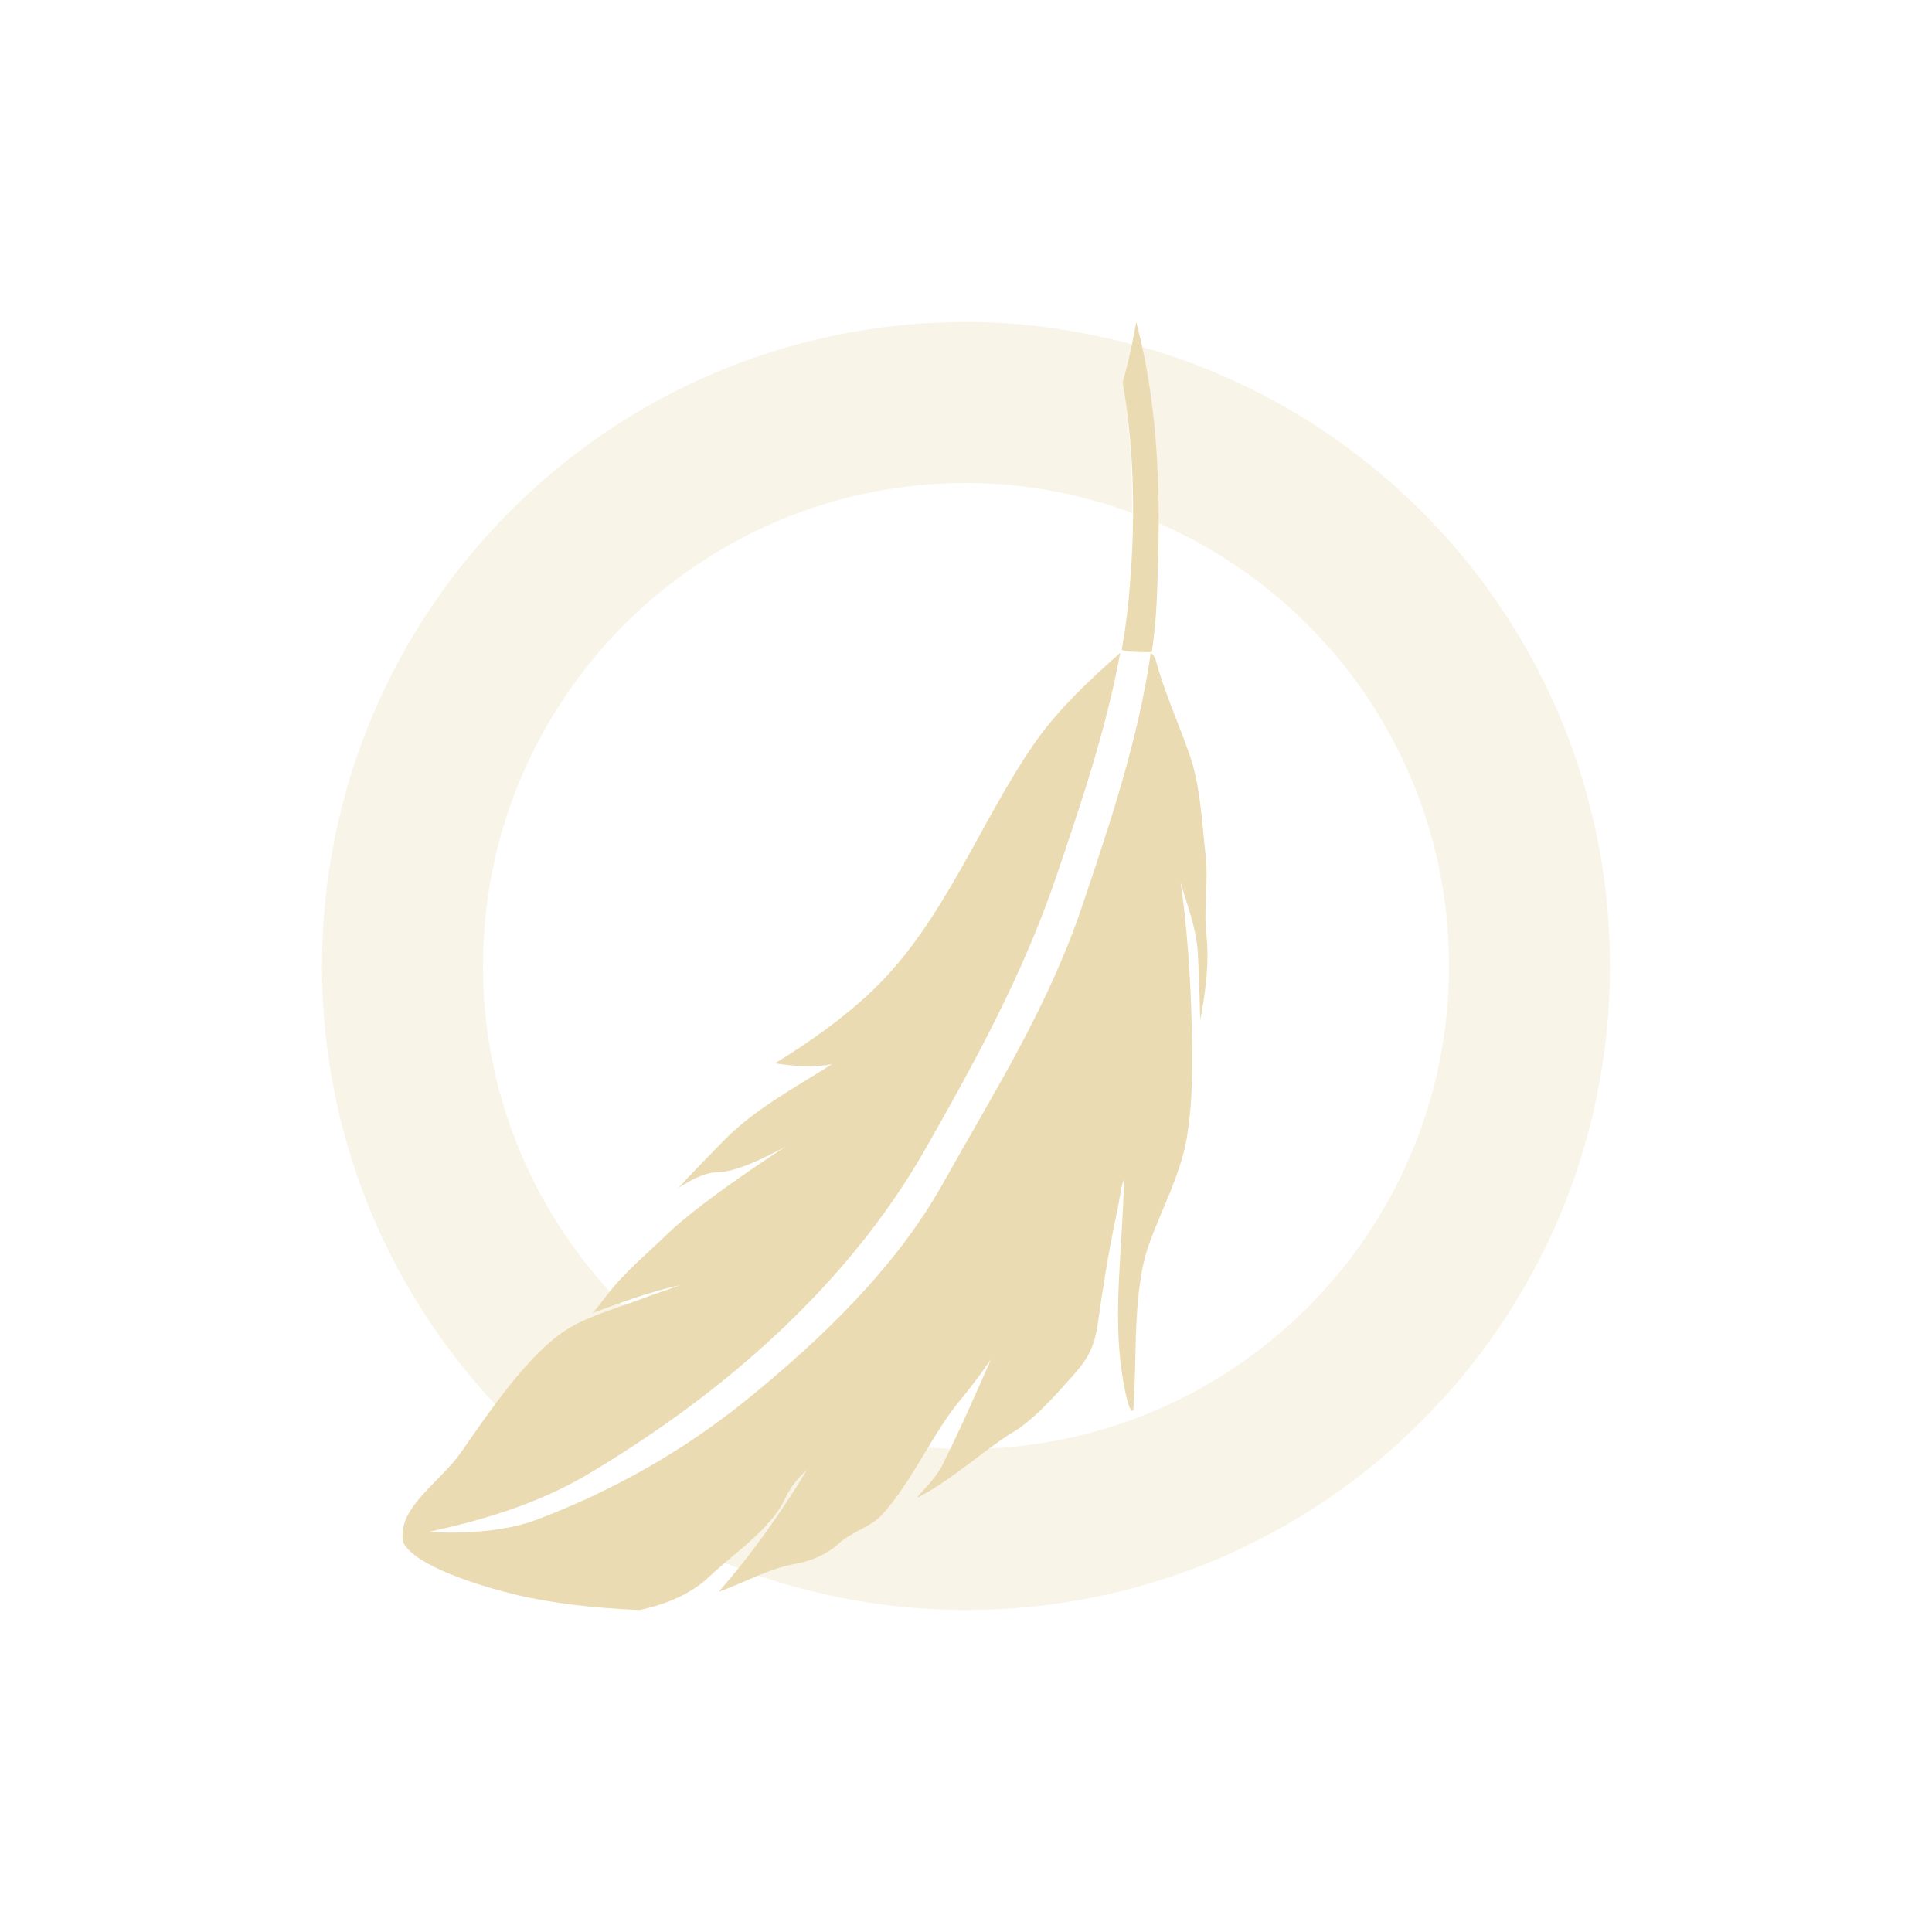
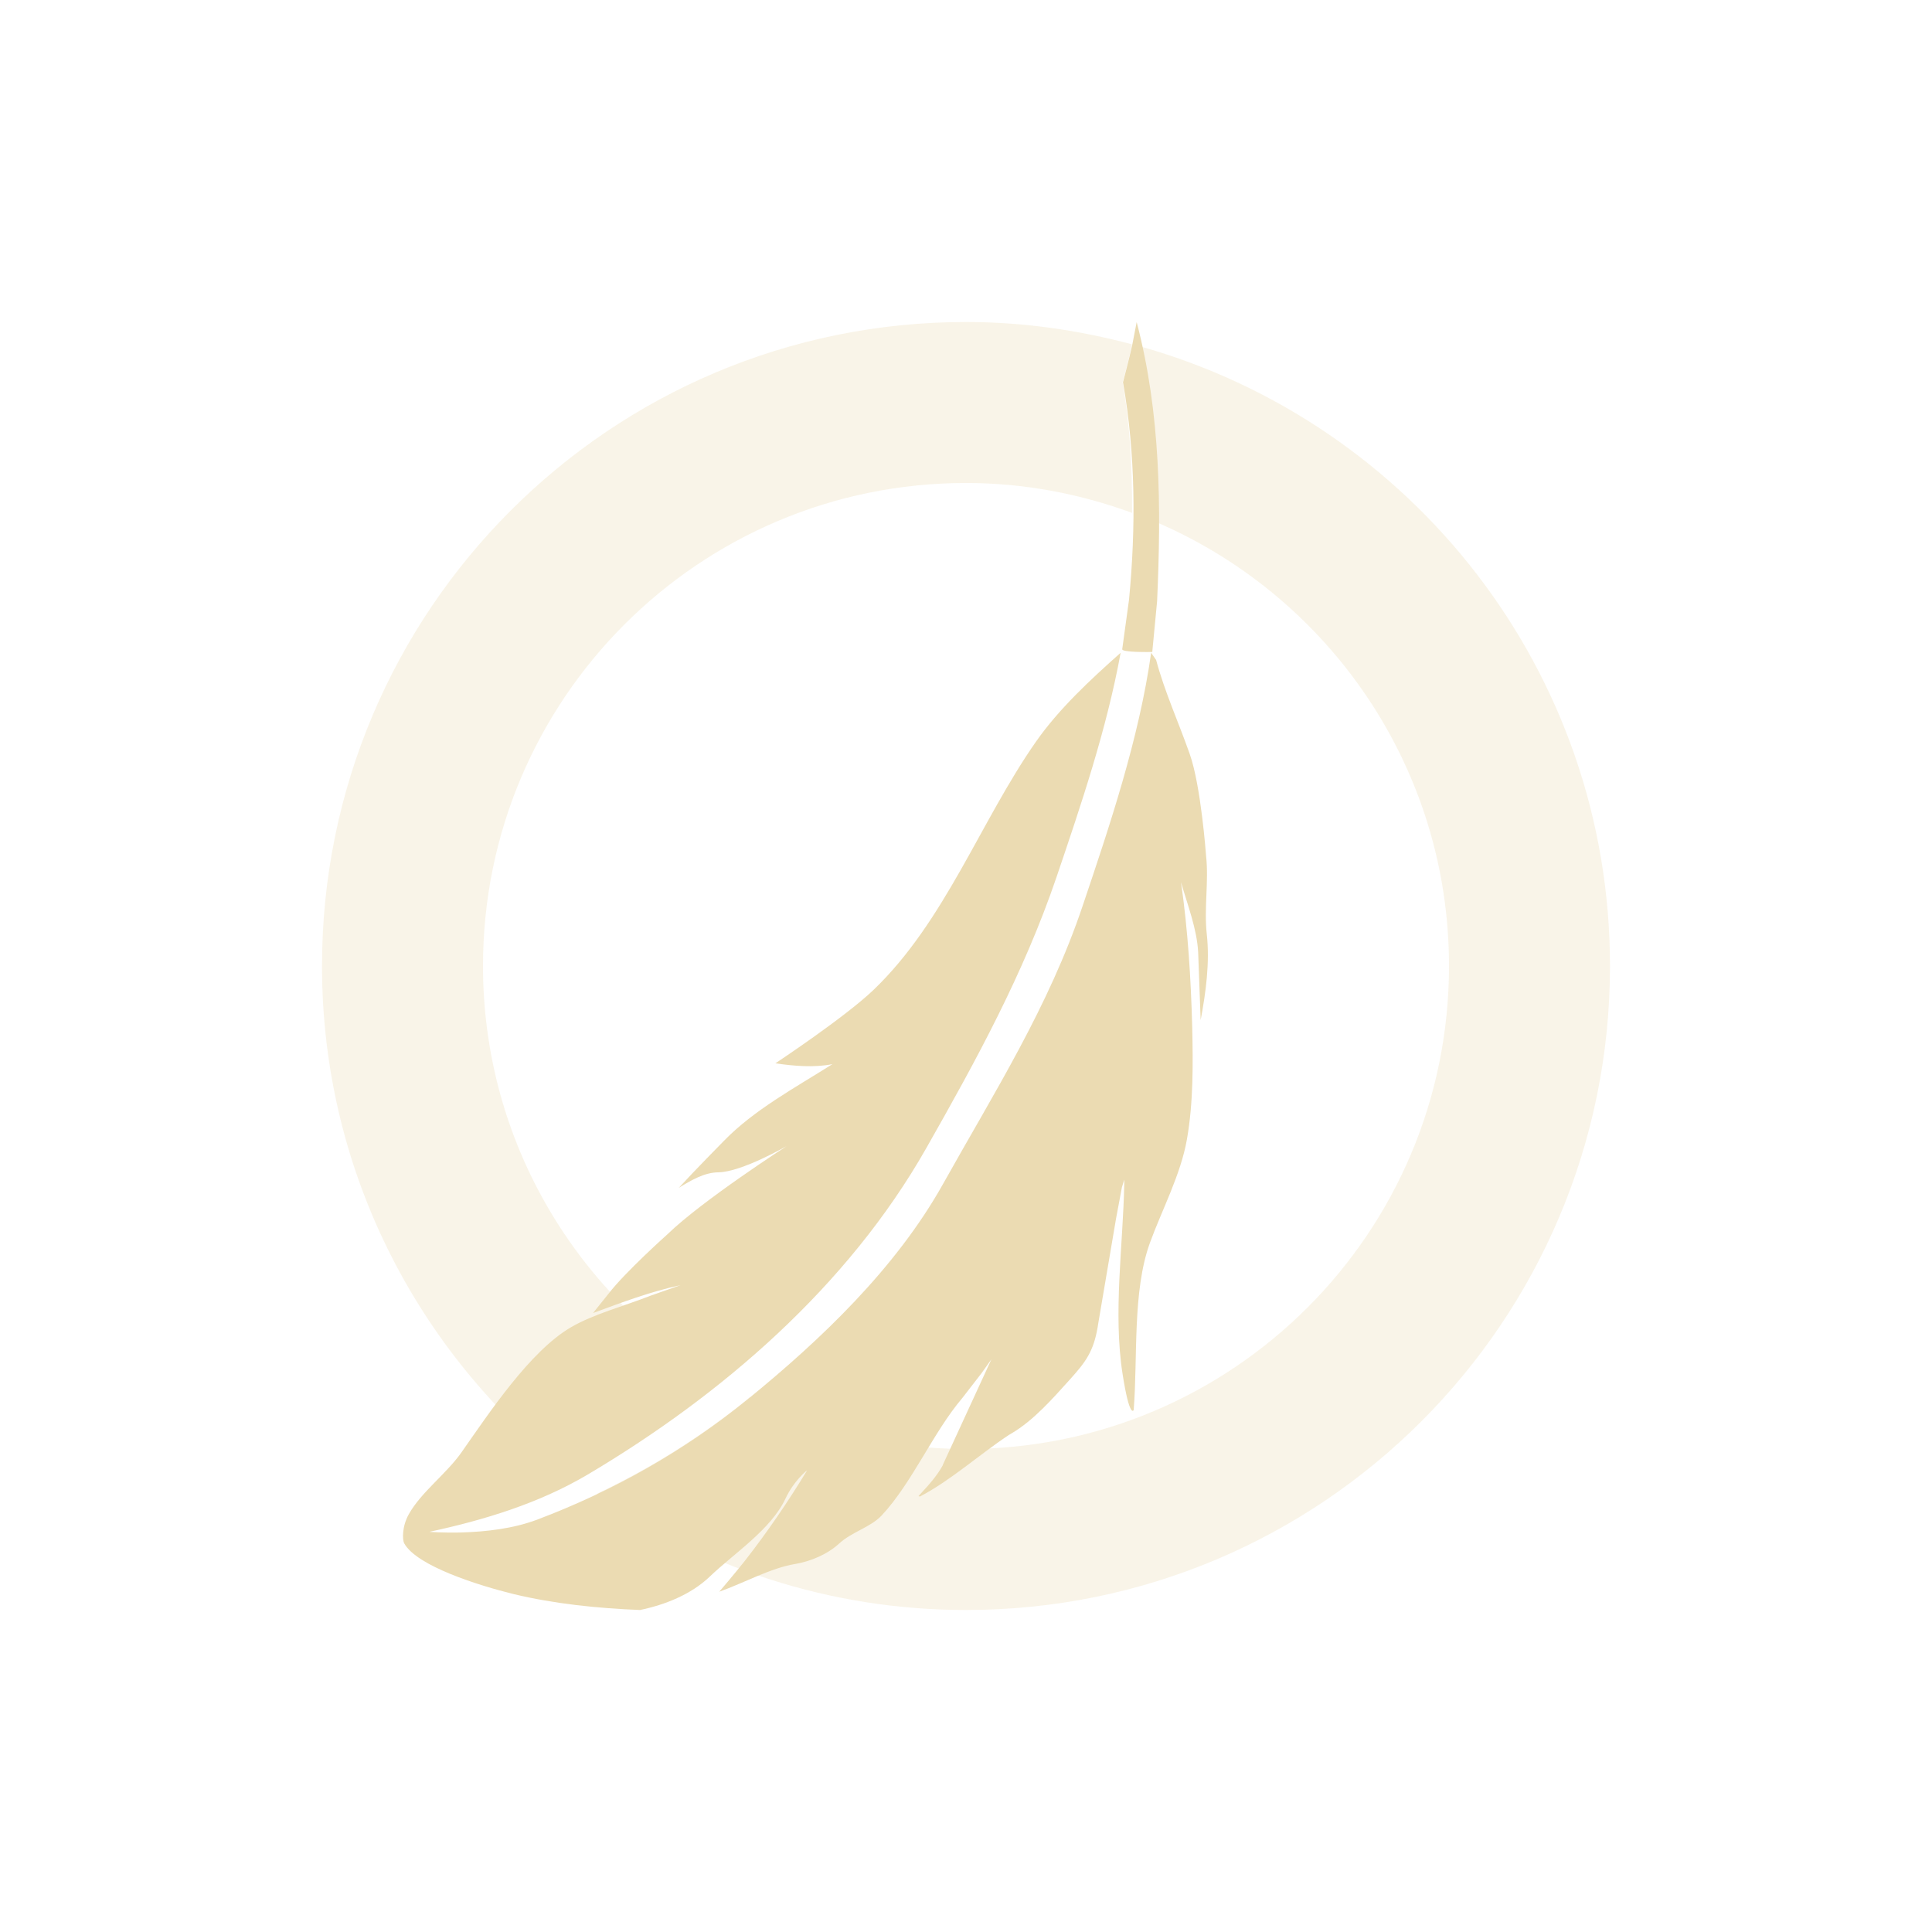
<svg xmlns="http://www.w3.org/2000/svg" width="24" height="24" version="1.1">
  <defs>
-     <style id="current-color-scheme" type="text/css">
-    .ColorScheme-Text { color:#ebdbb2; } .ColorScheme-Highlight { color:#458588; }
-   </style>
+     <style id="current-color-scheme" type="text/css">.ColorScheme-Text { color:#ebdbb2; } .ColorScheme-Highlight { color:#458588; } .ColorScheme-NeutralText { color:#fe8019; } .ColorScheme-PositiveText { color:#689d6a; } .ColorScheme-NegativeText { color:#fb4934; }</style>
  </defs>
-   <path style="fill:currentColor;opacity:0.3" class="ColorScheme-Text" d="M 12 4 C 7.582 4 4 7.582 4 12 C 4 14.607 5.253 16.916 7.184 18.377 C 7.219 18.357 7.256 18.341 7.291 18.32 C 7.864 17.981 8.414 17.582 8.943 17.156 C 7.183 16.11 6 14.196 6 12 C 6 8.686 8.686 6 12 6 C 12.726 6 13.418 6.135 14.062 6.371 C 14.065 5.827 14.04 5.283 13.945 4.748 C 13.999 4.562 14.02 4.468 14.061 4.281 C 14.061 4.28 14.06 4.279 14.061 4.277 C 13.402 4.102 12.714 4 12 4 z M 14.178 4.307 C 14.336 5.03 14.391 5.763 14.391 6.498 C 16.514 7.422 18 9.536 18 12 C 18 15.313 15.313 18 12 18 C 11.032 18 10.12 17.765 9.311 17.357 C 9.302 17.365 9.294 17.374 9.285 17.381 C 8.706 17.852 8.081 18.238 7.42 18.553 C 8.718 19.462 10.295 20 12 20 C 16.418 20 20 16.418 20 12 C 20 8.338 17.536 5.256 14.178 4.307 z" />
-   <path style="fill:currentColor" class="ColorScheme-Text" d="M 14.115 4.002 C 14.096 4.112 14.083 4.168 14.061 4.281 C 14.02 4.468 13.999 4.562 13.945 4.748 C 14.102 5.638 14.106 6.555 14.02 7.451 C 14 7.655 13.972 7.859 13.936 8.062 C 13.917 8.109 14.309 8.1 14.309 8.1 C 14.338 7.888 14.36 7.677 14.369 7.469 C 14.421 6.308 14.415 5.139 14.115 4.002 z M 13.916 8.109 C 13.535 8.448 13.149 8.807 12.863 9.215 C 12.174 10.201 11.734 11.447 10.844 12.299 C 10.482 12.644 10.06 12.944 9.627 13.209 C 9.855 13.243 10.108 13.265 10.336 13.219 C 9.876 13.51 9.362 13.786 8.986 14.174 C 8.801 14.364 8.608 14.558 8.428 14.756 C 8.573 14.666 8.744 14.564 8.92 14.562 C 9.211 14.559 9.77 14.236 9.77 14.236 C 9.77 14.236 8.718 14.913 8.287 15.332 C 8.042 15.571 7.765 15.798 7.555 16.07 C 7.365 16.316 7.361 16.311 7.361 16.311 C 7.716 16.18 8.076 16.045 8.447 15.965 C 8.298 16.019 8.226 16.045 8.074 16.096 C 7.745 16.226 7.368 16.324 7.086 16.488 C 6.578 16.785 6.075 17.545 5.723 18.047 C 5.535 18.312 5.226 18.536 5.072 18.809 C 4.984 18.965 4.993 19.129 5.014 19.17 C 5.169 19.455 5.944 19.696 6.369 19.801 C 6.881 19.924 7.419 19.979 7.945 20 C 8.258 19.935 8.581 19.806 8.811 19.586 C 9.123 19.288 9.574 18.999 9.754 18.613 C 9.857 18.395 10.016 18.267 10.021 18.264 C 9.786 18.653 9.528 19.031 9.248 19.389 C 9.114 19.558 8.93 19.773 8.93 19.773 C 9.242 19.662 9.569 19.478 9.875 19.428 C 10.065 19.396 10.274 19.308 10.42 19.174 C 10.575 19.03 10.809 18.973 10.947 18.826 C 11.328 18.418 11.585 17.796 11.949 17.367 C 11.995 17.313 12.105 17.172 12.189 17.057 C 12.257 16.963 12.311 16.885 12.311 16.885 C 12.117 17.323 11.924 17.768 11.709 18.193 C 11.707 18.197 11.707 18.201 11.705 18.205 C 11.64 18.323 11.543 18.437 11.443 18.543 C 11.43 18.558 11.418 18.571 11.404 18.586 C 11.387 18.605 11.397 18.605 11.424 18.59 C 11.813 18.385 12.156 18.072 12.527 17.826 C 12.539 17.819 12.551 17.812 12.559 17.807 C 12.836 17.646 13.082 17.362 13.287 17.135 C 13.481 16.92 13.579 16.79 13.631 16.484 C 13.633 16.475 13.633 16.466 13.635 16.457 C 13.698 16.015 13.766 15.575 13.859 15.137 C 13.879 15.045 13.893 14.968 13.904 14.906 C 13.904 14.899 13.906 14.888 13.908 14.881 C 13.91 14.866 13.914 14.851 13.916 14.838 C 13.918 14.83 13.918 14.824 13.92 14.816 C 13.922 14.803 13.924 14.793 13.926 14.783 L 13.926 14.781 C 13.926 14.776 13.93 14.755 13.932 14.748 C 13.935 14.728 13.961 14.654 13.961 14.654 L 13.961 14.684 L 13.961 14.701 C 13.946 15.475 13.821 16.308 13.939 17.068 C 14.028 17.631 14.078 17.516 14.078 17.516 C 14.13 16.852 14.061 16.045 14.279 15.441 C 14.427 15.033 14.664 14.59 14.74 14.15 C 14.819 13.699 14.816 13.218 14.805 12.756 C 14.789 12.158 14.752 11.555 14.666 10.959 C 14.746 11.242 14.864 11.539 14.879 11.83 C 14.894 12.106 14.903 12.39 14.91 12.672 C 14.975 12.325 15.025 11.956 14.986 11.604 C 14.95 11.279 15.013 10.948 14.977 10.629 C 14.929 10.211 14.915 9.76 14.773 9.363 C 14.637 8.976 14.461 8.589 14.357 8.199 C 14.348 8.163 14.323 8.134 14.295 8.109 C 14.145 9.174 13.78 10.257 13.445 11.25 C 13.023 12.507 12.346 13.57 11.709 14.709 C 11.124 15.754 10.197 16.638 9.285 17.381 C 8.49 18.028 7.61 18.522 6.664 18.879 C 6.37 18.989 6.04 19.027 5.729 19.037 C 5.499 19.043 5.336 19.029 5.328 19.029 C 6.005 18.884 6.691 18.675 7.291 18.32 C 8.956 17.334 10.525 15.983 11.502 14.262 C 12.123 13.169 12.71 12.097 13.119 10.896 C 13.425 9.995 13.743 9.058 13.916 8.109 z" />
+   <path class="ColorScheme-Text" d="m12 4c-4.418 0-8 3.582-8 8 0 2.607 1.253 4.916 3.184 6.377 0.035-0.02 0.073-0.036 0.107-0.057 0.573-0.339 1.122-0.738 1.652-1.164-1.76-1.046-2.943-2.96-2.943-5.156 0-3.314 2.686-6 6-6 0.726 0 1.418 0.135 2.063 0.371 2e-3 -0.544-0.023-1.088-0.118-1.623 0.054-0.186 0.075-0.281 0.116-0.467v-0.004c-0.659-0.175-1.347-0.277-2.061-0.277zm2.178 0.307c0.158 0.723 0.213 1.456 0.213 2.191 2.123 0.924 3.609 3.038 3.609 5.502 0 3.313-2.686 6-6 6-0.968 0-1.88-0.235-2.69-0.643-0.009 8e-3 -0.017 0.017-0.025 0.024-0.579 0.471-1.204 0.857-1.865 1.172 1.298 0.909 2.875 1.447 4.58 1.447 4.418 0 8-3.582 8-8 0-3.662-2.464-6.744-5.822-7.693z" fill="currentColor" opacity=".3" />
+   <path class="ColorScheme-Text" d="m14.12 4.002s-0.032 0.166-0.054 0.279c-0.041 0.186-0.116 0.467-0.116 0.467 0.157 0.89 0.161 1.807 0.075 2.703l-0.084 0.611c-0.019 0.046 0.373 0.037 0.373 0.037l0.06-0.631c0.052-1.161 0.046-2.329-0.254-3.467zm-0.199 4.107c-0.381 0.339-0.767 0.697-1.053 1.106-0.689 0.986-1.129 2.232-2.019 3.084-0.362 0.345-1.217 0.91-1.217 0.91 0.228 0.033 0.481 0.056 0.709 0.01-0.46 0.291-0.974 0.567-1.35 0.955 0 0-0.379 0.384-0.559 0.582 0.146-0.09 0.316-0.192 0.492-0.193 0.291-4e-3 0.85-0.327 0.85-0.327s-1.051 0.677-1.482 1.096c0 0-0.522 0.466-0.732 0.738l-0.193 0.241c0.354-0.131 0.714-0.266 1.086-0.346l-0.373 0.131c-0.33 0.13-0.707 0.228-0.988 0.392-0.508 0.297-1.011 1.057-1.363 1.559-0.188 0.265-0.497 0.489-0.65 0.762-0.088 0.156-0.08 0.32-0.059 0.361 0.155 0.285 0.93 0.526 1.355 0.631 0.511 0.123 1.049 0.178 1.576 0.199 0.312-0.065 0.635-0.194 0.865-0.414 0.312-0.298 0.763-0.587 0.943-0.973 0.103-0.218 0.262-0.346 0.268-0.349-0.236 0.389-0.494 0.767-0.774 1.125-0.134 0.169-0.318 0.384-0.318 0.384 0.312-0.111 0.639-0.295 0.945-0.345 0.19-0.032 0.399-0.12 0.545-0.254 0.155-0.144 0.389-0.201 0.527-0.348 0.381-0.408 0.638-1.03 1.002-1.459l0.24-0.31 0.122-0.172-0.602 1.308-4e-3 0.012c-0.065 0.118-0.162 0.232-0.262 0.338l-0.039 0.043 0.02 4e-3c0.389-0.205 0.732-0.518 1.103-0.764l0.032-0.019c0.277-0.161 0.523-0.445 0.728-0.672 0.194-0.215 0.292-0.345 0.344-0.651l4e-3 -0.027 0.224-1.32 0.073-0.389 0.029-0.094v0.047c-0.015 0.774-0.14 1.607-0.021 2.367 0.088 0.563 0.138 0.448 0.138 0.448 0.052-0.664-0.017-1.471 0.201-2.075 0.148-0.408 0.385-0.851 0.461-1.291 0.079-0.451 0.076-0.932 0.065-1.394-0.016-0.598-0.053-1.201-0.139-1.797 0.081 0.283 0.198 0.58 0.213 0.871l0.031 0.842c0.065-0.347 0.115-0.716 0.076-1.069-0.036-0.324 0.027-0.655-9e-3 -0.974 0 0-0.062-0.869-0.204-1.266-0.136-0.387-0.312-0.774-0.416-1.164l-0.062-0.09c-0.15 1.065-0.515 2.148-0.85 3.141-0.422 1.257-1.099 2.32-1.736 3.459-0.585 1.045-1.512 1.929-2.424 2.672-0.795 0.647-1.675 1.141-2.621 1.498-0.294 0.11-0.624 0.148-0.936 0.158-0.229 6e-3 -0.4-8e-3 -0.4-8e-3 0.677-0.145 1.363-0.354 1.963-0.709 1.665-0.986 3.234-2.337 4.211-4.058 0.621-1.093 1.208-2.165 1.617-3.365 0.306-0.902 0.624-1.839 0.797-2.788z" fill="currentColor" />
</svg>
